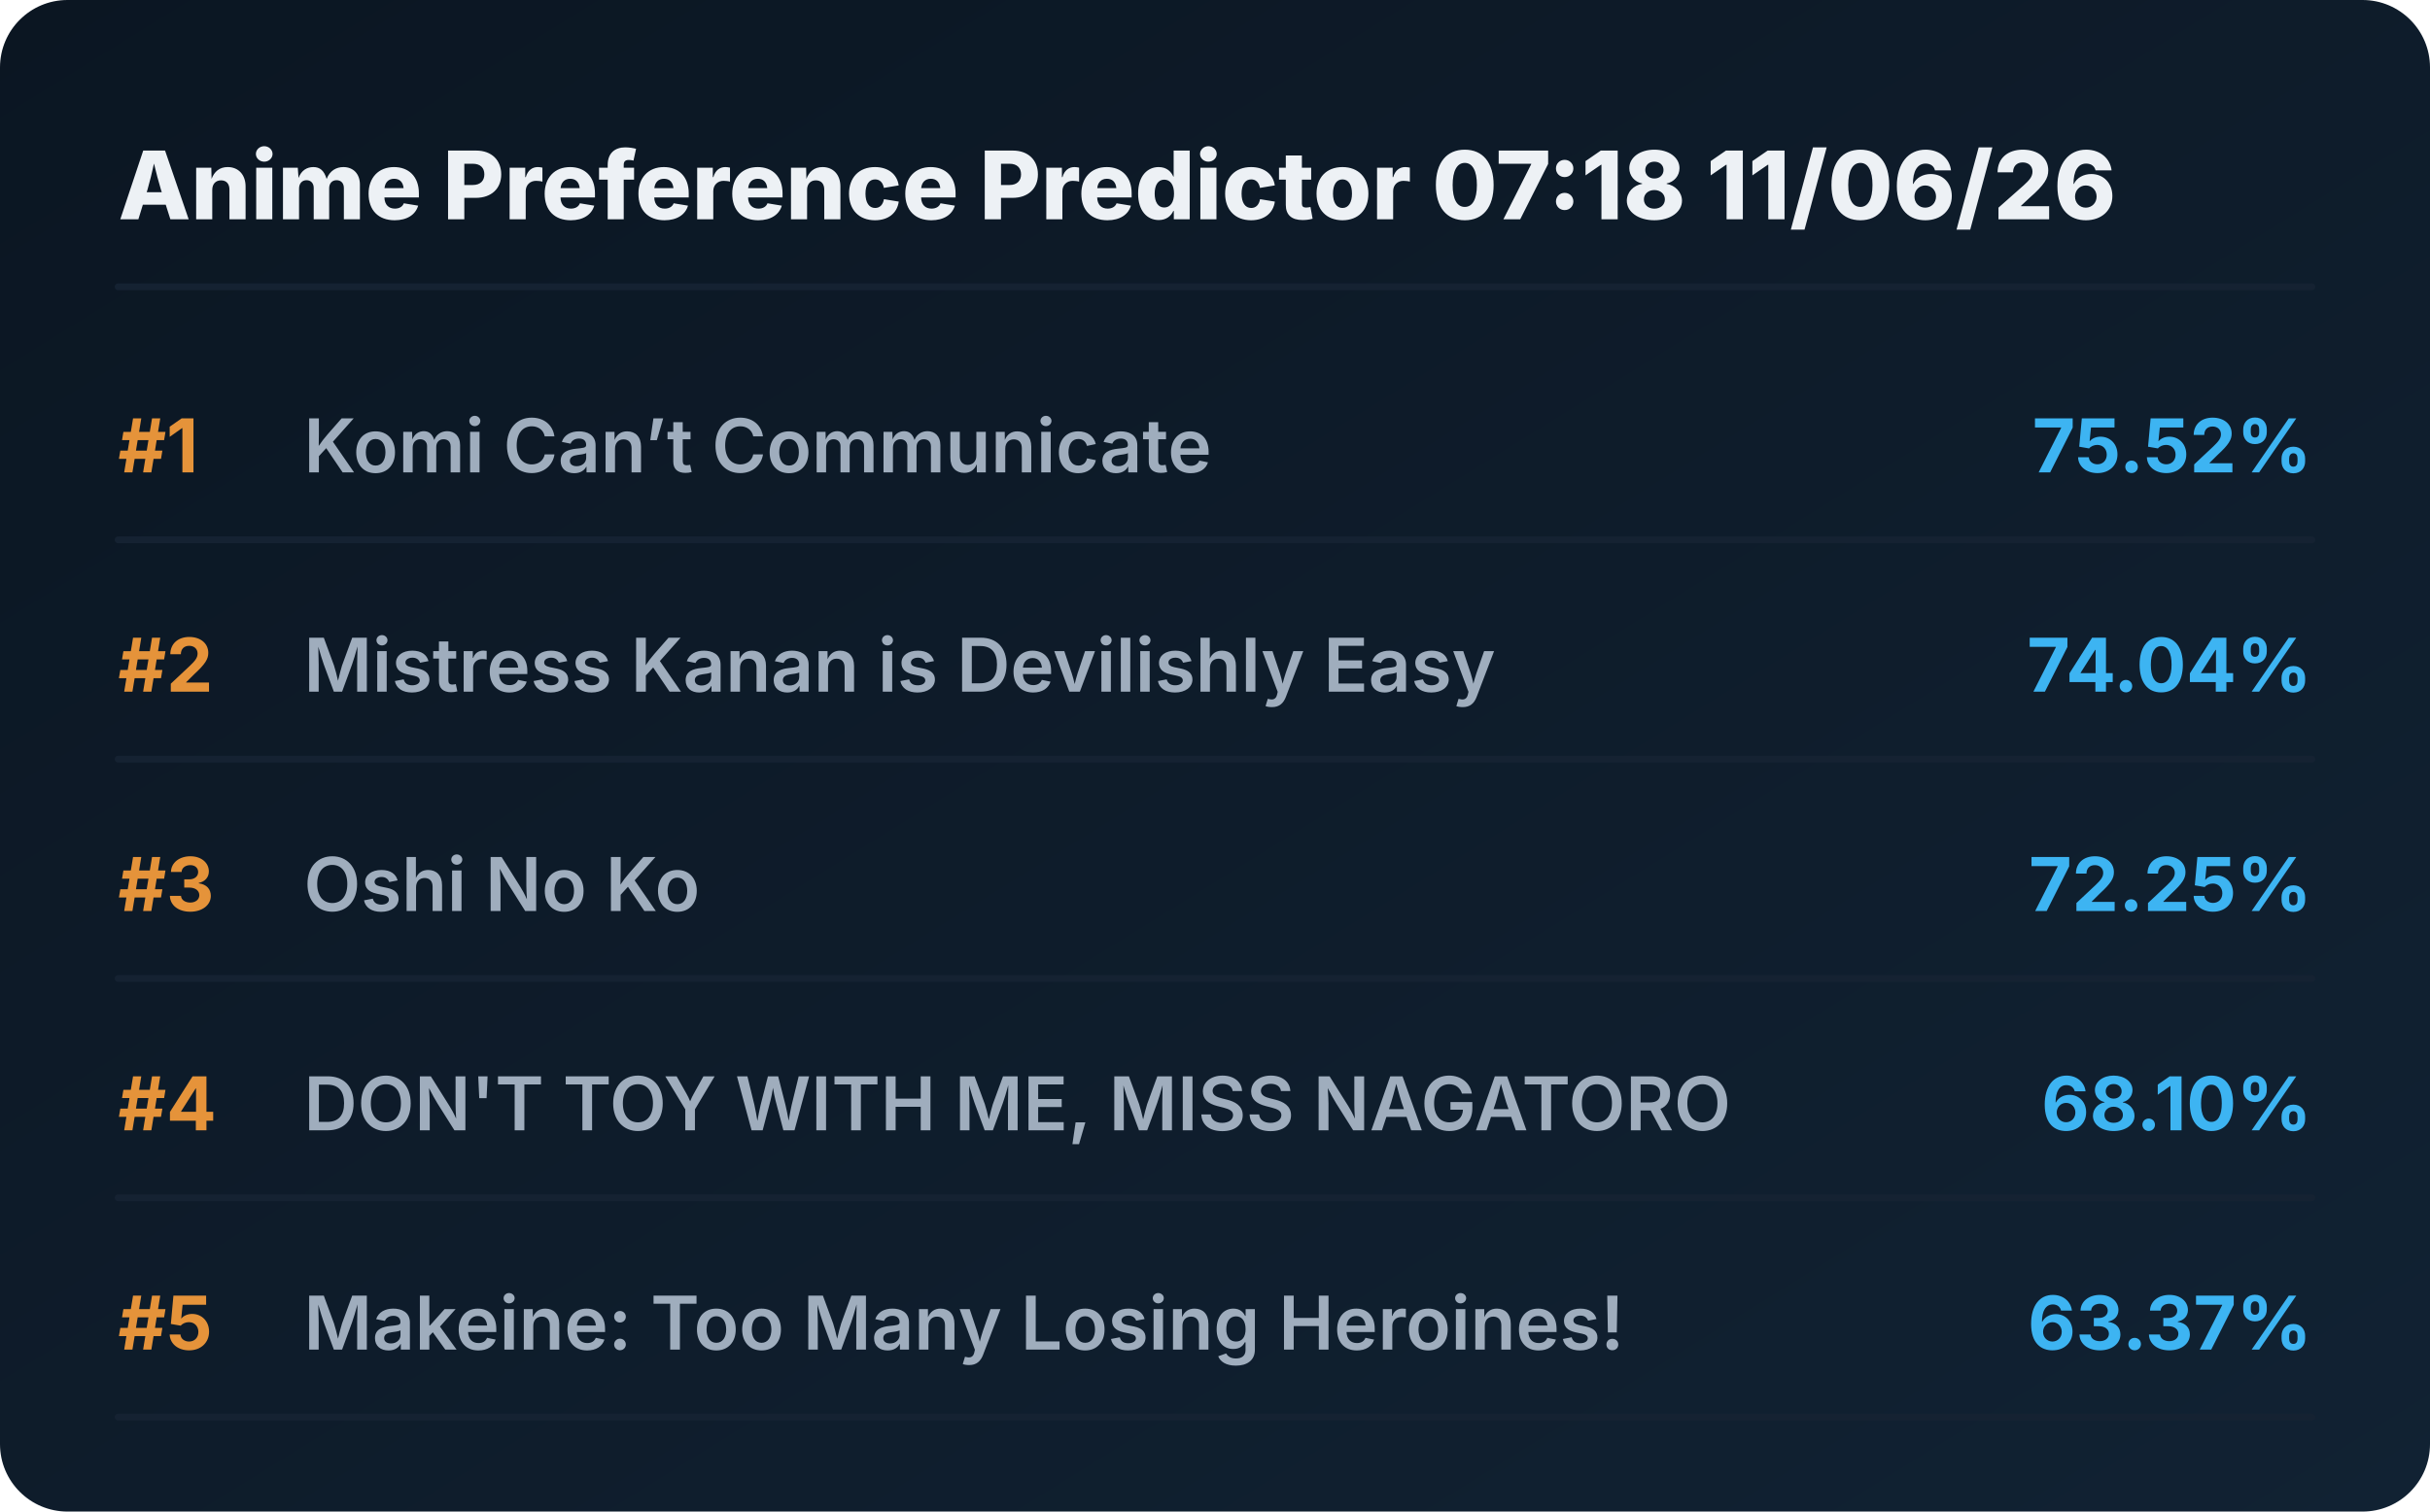
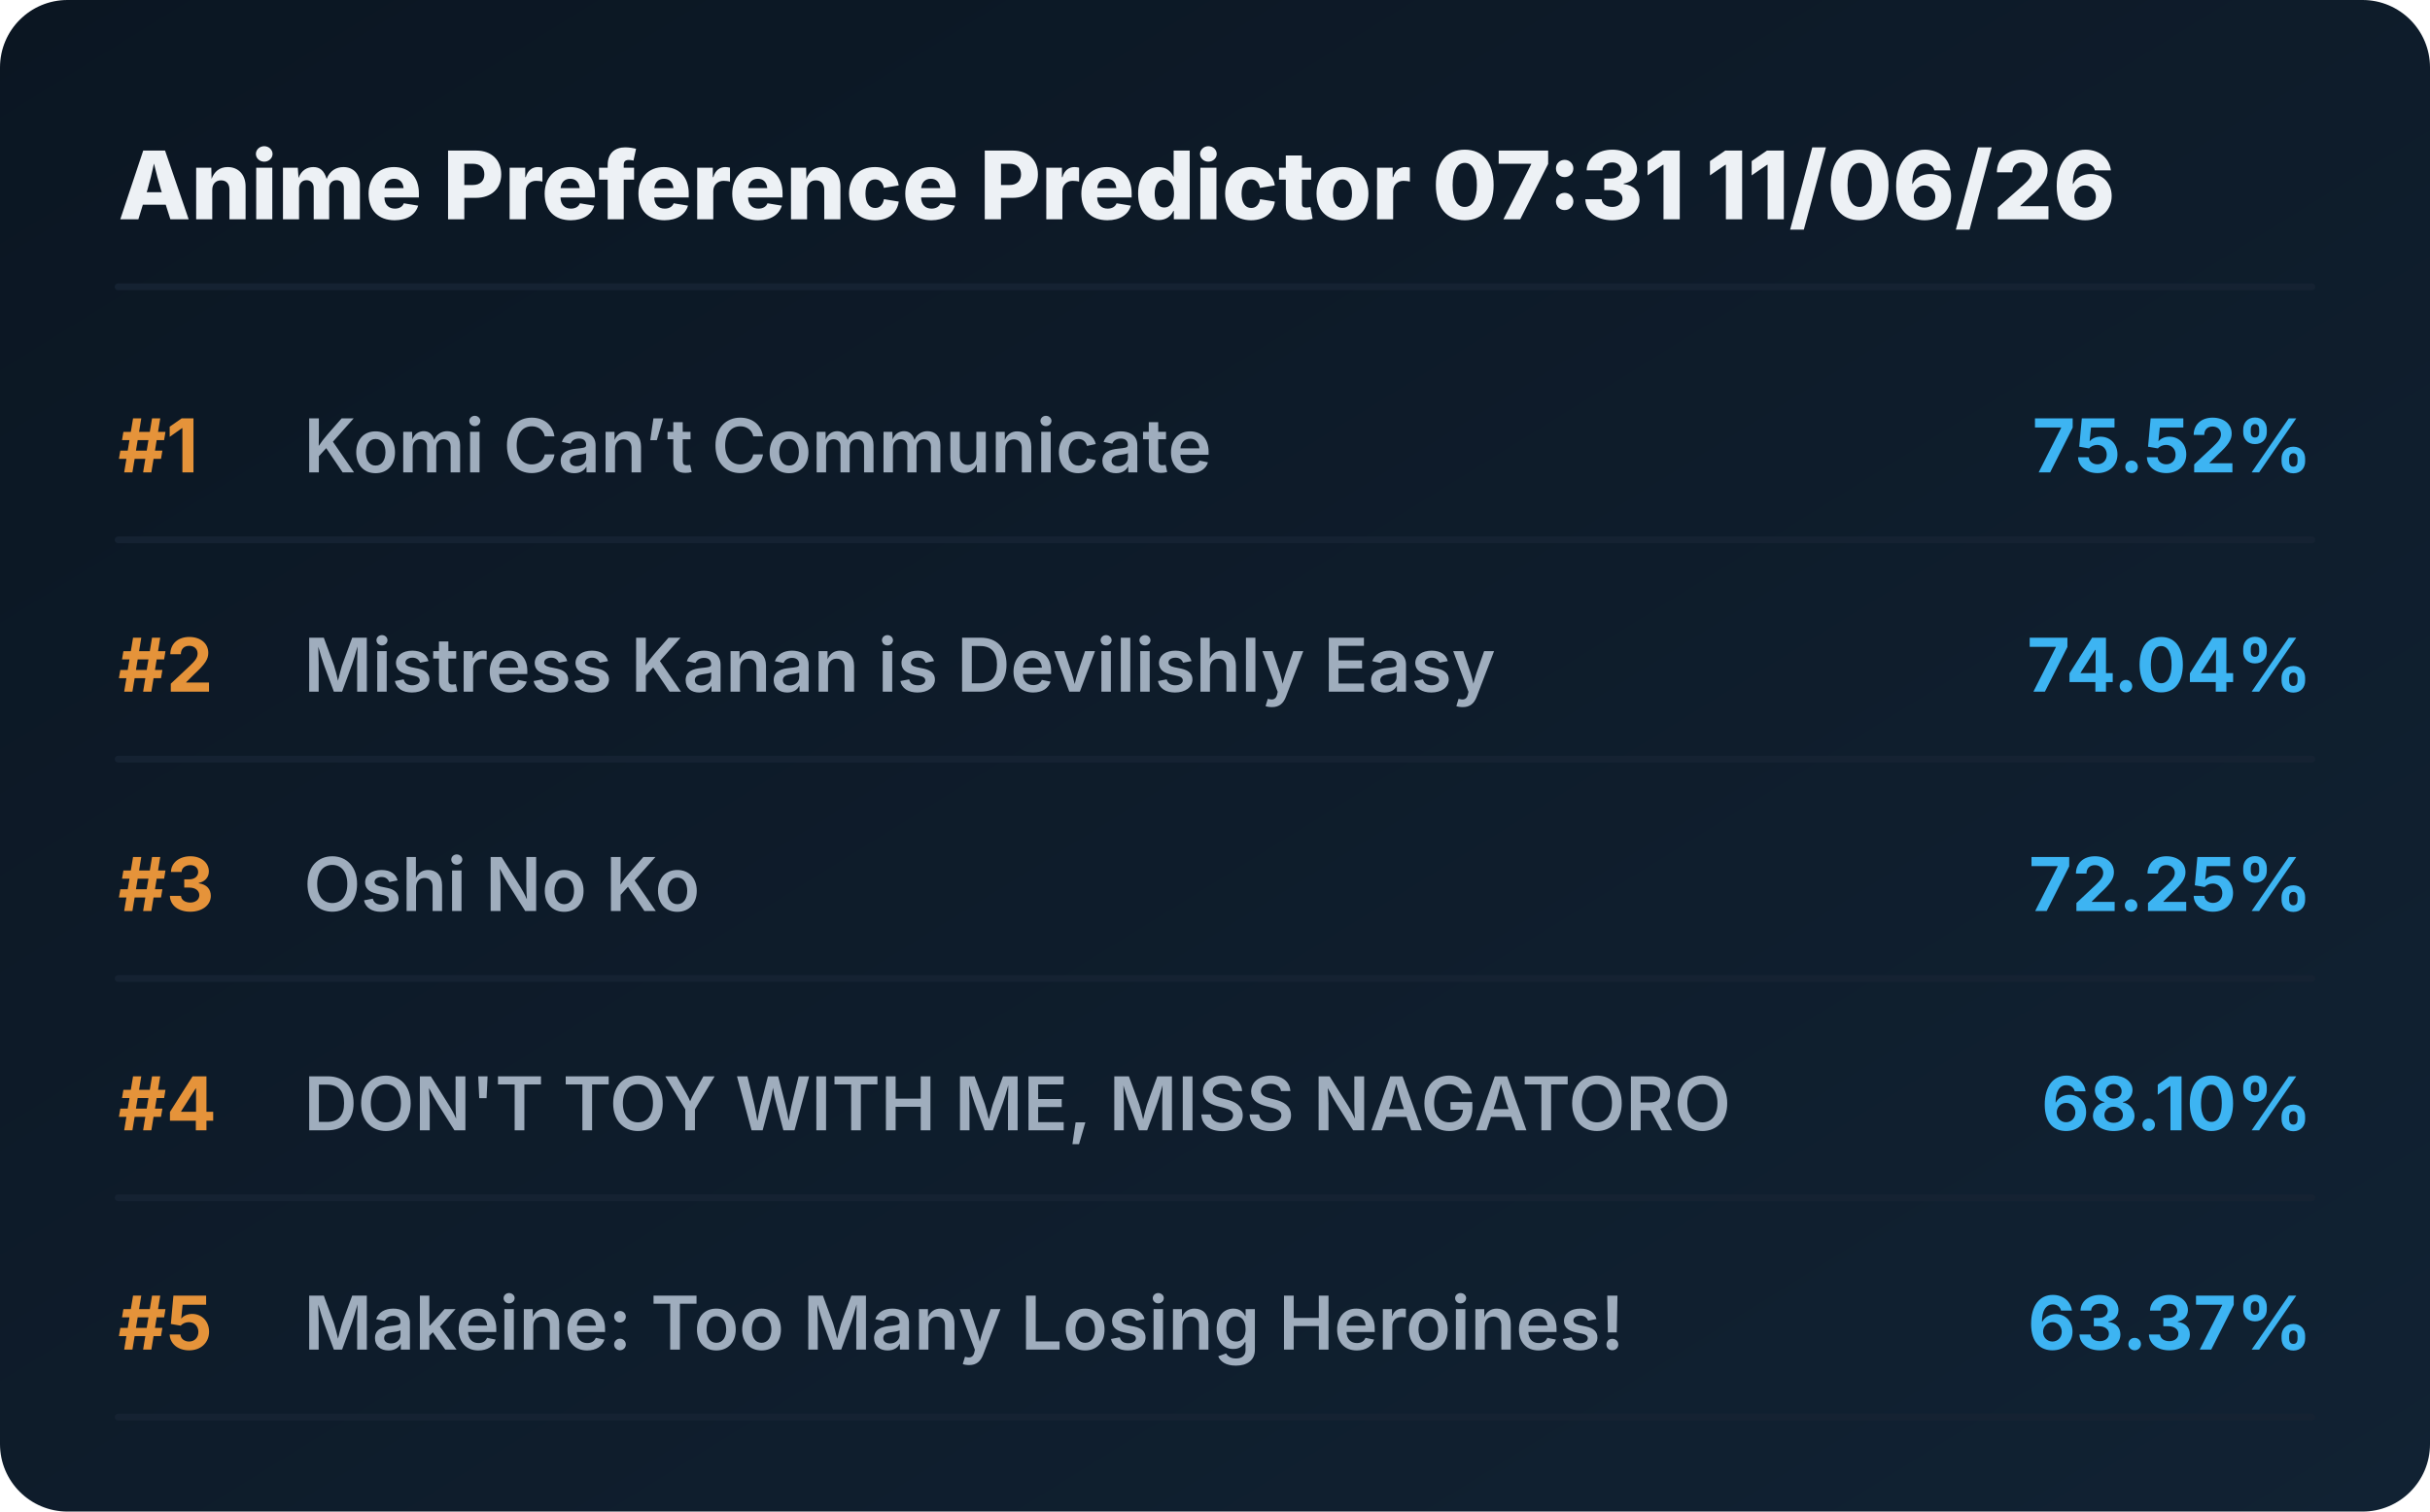
<svg xmlns="http://www.w3.org/2000/svg" viewBox="0 0 720 448" preserveAspectRatio="xMidYMid meet" style="width: 100%; height: auto; max-width: 720px;">
  <defs>
    <linearGradient id="boxGrad" x1="0%" y1="0%" x2="100%" y2="100%">
      <stop offset="0%" stop-color="#0b1622" />
      <stop offset="100%" stop-color="#112233" />
    </linearGradient>
    <clipPath id="titleClip">
      <rect x="90" y="0" width="510" height="100%" />
    </clipPath>
  </defs>
  <style>
    .bg { fill: url(#boxGrad); rx: 20px; }
    .header { font-family: 'Overpass', 'Inter', system-ui, sans-serif; font-weight: 800; font-size: 28px; fill: #edf1f5; }
    .rank { font-family: 'Overpass', 'Inter', system-ui, sans-serif; font-weight: 700; font-size: 22px; fill: #e5933a; }
    .title { font-family: 'Overpass', 'Inter', system-ui, sans-serif; font-weight: 600; font-size: 22px; fill: #9fadbd; }
    .score { font-family: 'Overpass', 'Inter', system-ui, sans-serif; font-weight: 700; font-size: 22px; fill: #3db4f2; }
    .line { stroke: #152232; stroke-width: 2; stroke-linecap: round; }
  </style>
  <rect class="bg" width="720" height="448" />
-   <text x="35" y="65" class="header">Anime Preference Predictor 07:18 11/06/26</text>
+   <text x="35" y="65" class="header">Anime Preference Predictor 07:31 11/06/26</text>
  <line x1="35" y1="85" x2="685" y2="85" class="line" />
  <g transform="translate(0, 0)">
    <text x="35" y="140" class="rank">#1</text>
    <text x="90" y="140" class="title">Komi Can’t Communicate</text>
    <text x="685" y="140" class="score" text-anchor="end">75.52%</text>
    <line x1="35" y1="160" x2="685" y2="160" class="line" />
  </g>
  <g transform="translate(0, 65)">
    <text x="35" y="140" class="rank">#2</text>
    <text x="90" y="140" class="title">Mistress Kanan is Devilishly Easy</text>
    <text x="685" y="140" class="score" text-anchor="end">74.04%</text>
    <line x1="35" y1="160" x2="685" y2="160" class="line" />
  </g>
  <g transform="translate(0, 130)">
    <text x="35" y="140" class="rank">#3</text>
    <text x="90" y="140" class="title">Oshi No Ko</text>
    <text x="685" y="140" class="score" text-anchor="end">72.25%</text>
    <line x1="35" y1="160" x2="685" y2="160" class="line" />
  </g>
  <g transform="translate(0, 195)">
    <text x="35" y="140" class="rank">#4</text>
    <text x="90" y="140" class="title">DON'T TOY WITH ME, MISS NAGATORO</text>
    <text x="685" y="140" class="score" text-anchor="end">68.10%</text>
    <line x1="35" y1="160" x2="685" y2="160" class="line" />
  </g>
  <g transform="translate(0, 260)">
    <text x="35" y="140" class="rank">#5</text>
    <text x="90" y="140" class="title">Makeine: Too Many Losing Heroines!</text>
    <text x="685" y="140" class="score" text-anchor="end">63.37%</text>
    <line x1="35" y1="160" x2="685" y2="160" class="line" />
  </g>
</svg>
